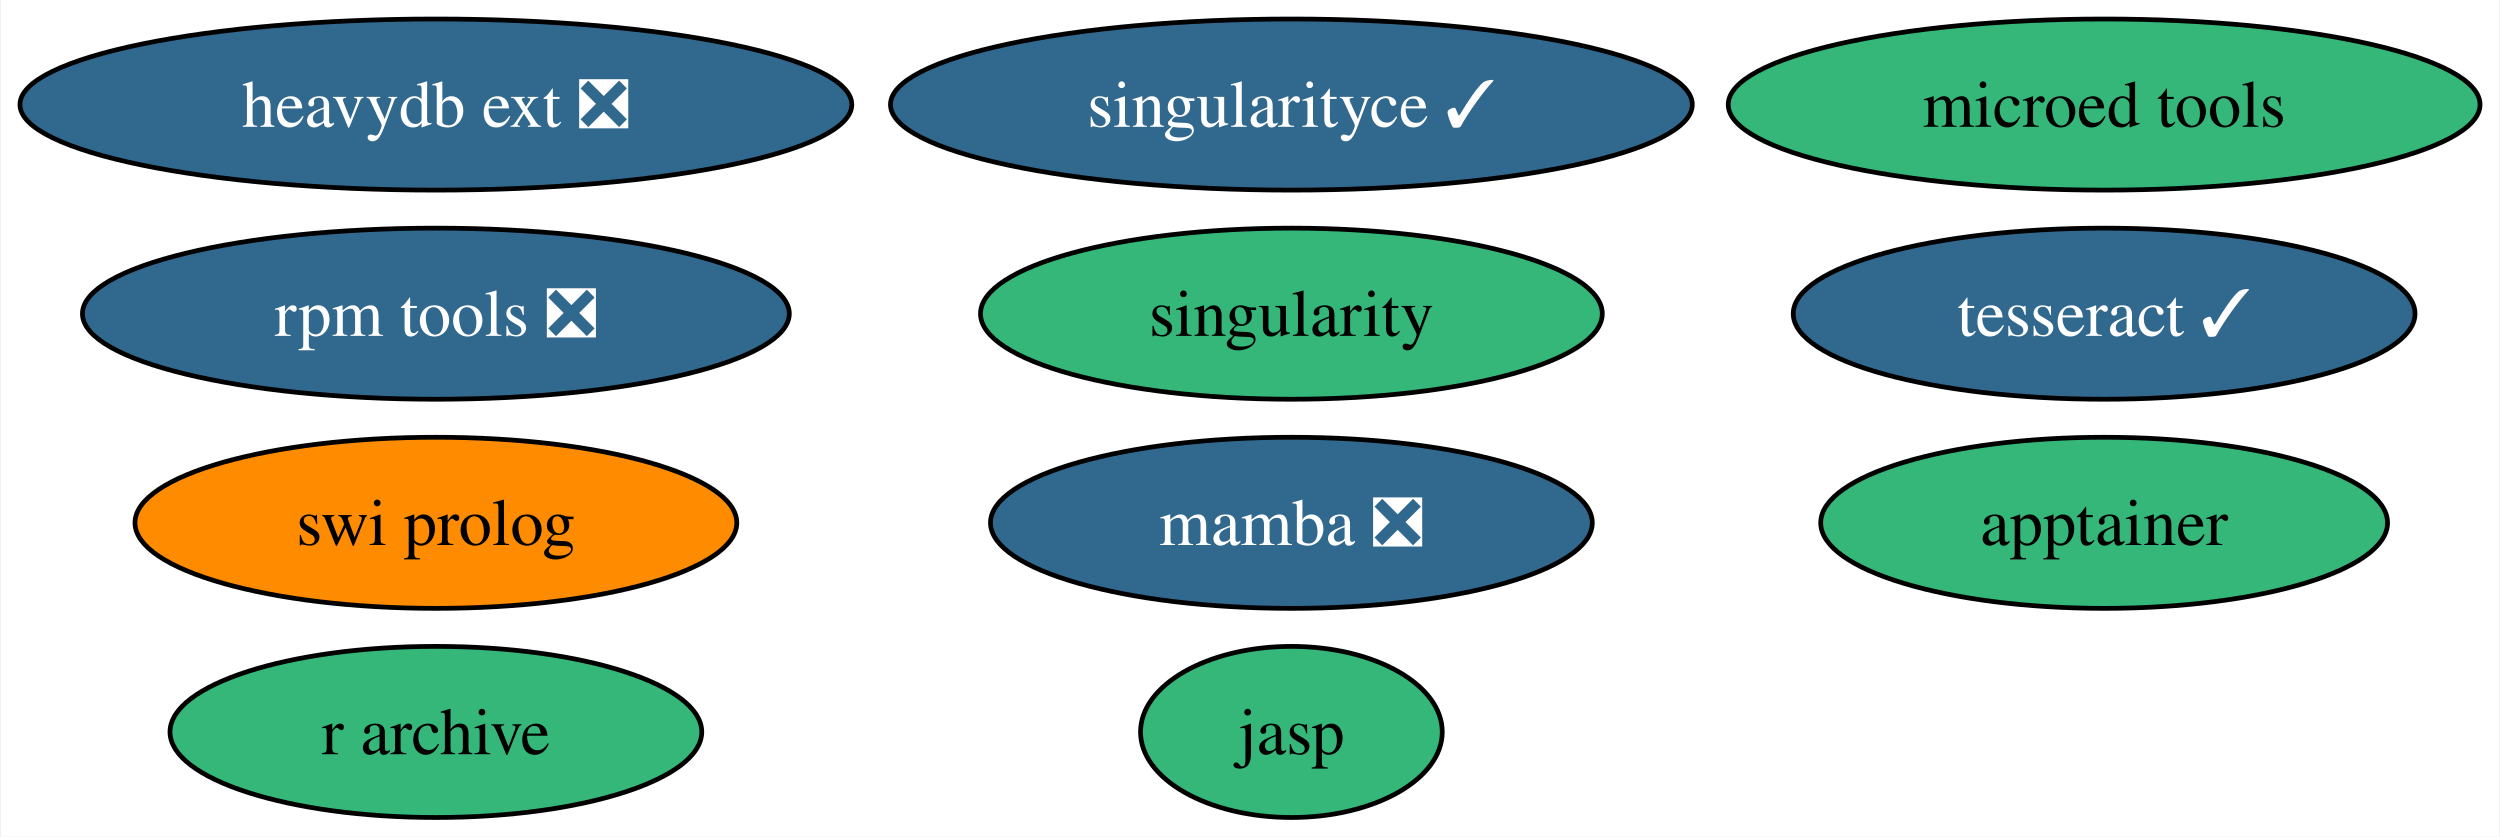
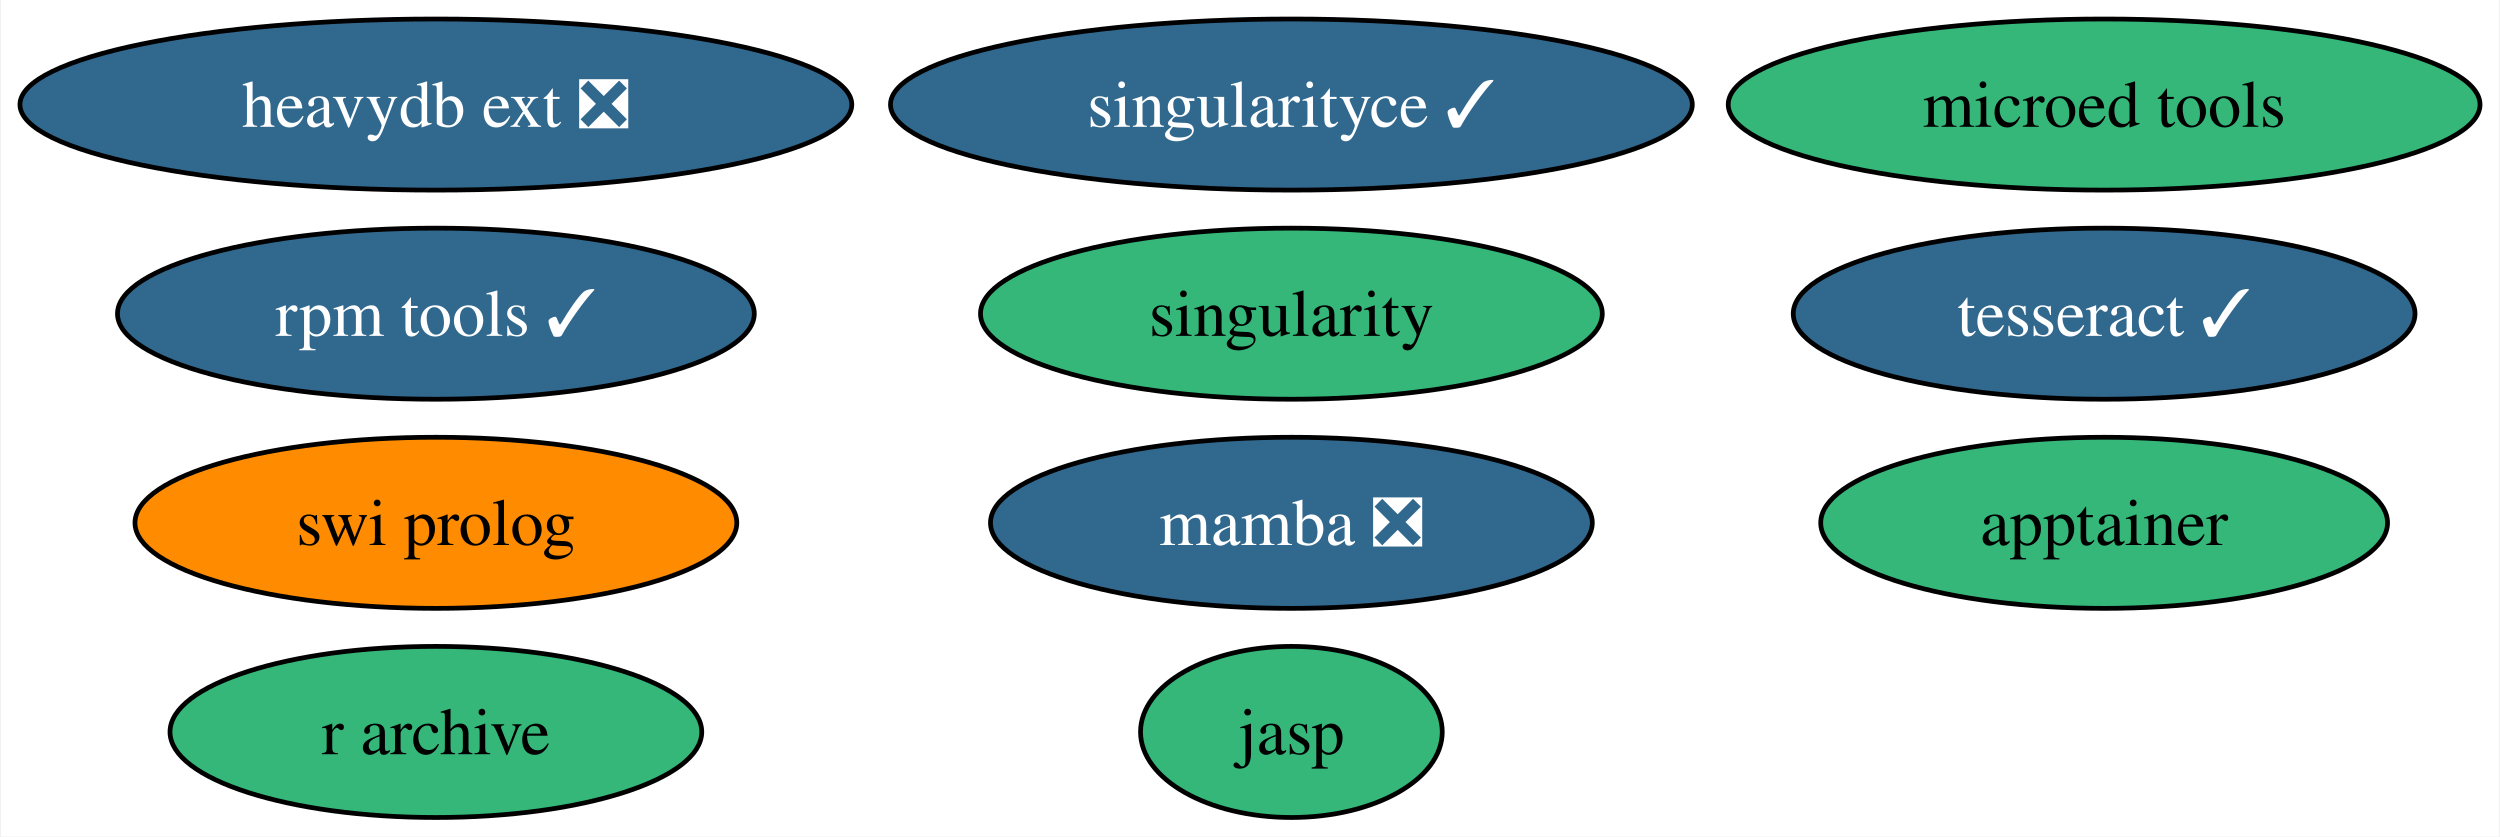
<svg xmlns="http://www.w3.org/2000/svg" xmlns:xlink="http://www.w3.org/1999/xlink" width="526pt" height="176pt" viewBox="0.00 0.00 525.60 176.00">
  <g id="graph0" class="graph" transform="scale(1 1) rotate(0) translate(4 172)">
    <polygon fill="white" stroke="none" points="-4,4 -4,-172 521.6,-172 521.6,4 -4,4" />
    <g id="node1" class="node">
      <g id="a_node1">
        <a xlink:href="https://github.com/conda-forge/singularity-feedstock" xlink:title="singularity">
          <ellipse fill="#35b779" stroke="black" cx="267.51" cy="-106" rx="65.41" ry="18" />
          <text text-anchor="middle" x="267.51" y="-101.33" font-family="Times,serif" font-size="14.00">singularity</text>
        </a>
      </g>
    </g>
    <g id="node2" class="node">
      <g id="a_node2">
        <a xlink:href="https://github.com/conda-forge/swi-prolog-feedstock" xlink:title="swi prolog">
          <ellipse fill="#ff8c00" stroke="black" cx="87.51" cy="-62" rx="63.31" ry="18" />
          <text text-anchor="middle" x="87.51" y="-57.33" font-family="Times,serif" font-size="14.00">swi prolog</text>
        </a>
      </g>
    </g>
    <g id="node3" class="node">
      <g id="a_node3">
        <a xlink:href="https://github.com/conda-forge/tesseract-feedstock/pull/53" xlink:title="tesseract ✓">
          <ellipse fill="#31688e" stroke="black" cx="438.51" cy="-106" rx="65.41" ry="18" />
          <text text-anchor="middle" x="438.51" y="-101.33" font-family="Times,serif" font-size="14.00" fill="white">tesseract ✓</text>
        </a>
      </g>
    </g>
    <g id="node4" class="node">
      <g id="a_node4">
        <a xlink:href="https://github.com/conda-forge/mamba-feedstock/pull/190" xlink:title="mamba ❎">
          <ellipse fill="#31688e" stroke="black" cx="267.51" cy="-62" rx="63.31" ry="18" />
          <text text-anchor="middle" x="267.51" y="-57.33" font-family="Times,serif" font-size="14.00" fill="white">mamba ❎</text>
        </a>
      </g>
    </g>
    <g id="node5" class="node">
      <g id="a_node5">
-         <a xlink:href="https://github.com/conda-forge/rpm-tools-feedstock/pull/28" xlink:title="rpm tools ❎">
-           <ellipse fill="#31688e" stroke="black" cx="87.51" cy="-106" rx="74.36" ry="18" />
-           <text text-anchor="middle" x="87.51" y="-101.33" font-family="Times,serif" font-size="14.00" fill="white">rpm tools ❎</text>
+         <a xlink:href="https://github.com/conda-forge/rpm-tools-feedstock/pull/28" xlink:title="rpm tools ✓">
+           <ellipse fill="#31688e" stroke="black" cx="87.51" cy="-106" rx="66.99" ry="18" />
+           <text text-anchor="middle" x="87.51" y="-101.33" font-family="Times,serif" font-size="14.00" fill="white">rpm tools ✓</text>
        </a>
      </g>
    </g>
    <g id="node6" class="node">
      <g id="a_node6">
        <a xlink:href="https://github.com/conda-forge/jasp-feedstock" xlink:title="jasp">
          <ellipse fill="#35b779" stroke="black" cx="267.51" cy="-18" rx="31.74" ry="18" />
          <text text-anchor="middle" x="267.51" y="-13.32" font-family="Times,serif" font-size="14.00">jasp</text>
        </a>
      </g>
    </g>
    <g id="node7" class="node">
      <g id="a_node7">
        <a xlink:href="https://github.com/conda-forge/singularityce-feedstock/pull/26" xlink:title="singularityce ✓">
          <ellipse fill="#31688e" stroke="black" cx="267.51" cy="-150" rx="84.35" ry="18" />
          <text text-anchor="middle" x="267.51" y="-145.32" font-family="Times,serif" font-size="14.00" fill="white">singularityce ✓</text>
        </a>
      </g>
    </g>
    <g id="node8" class="node">
      <g id="a_node8">
        <a xlink:href="https://github.com/conda-forge/microed-tools-feedstock" xlink:title="microed tools">
          <ellipse fill="#35b779" stroke="black" cx="438.51" cy="-150" rx="79.09" ry="18" />
          <text text-anchor="middle" x="438.51" y="-145.32" font-family="Times,serif" font-size="14.00">microed tools</text>
        </a>
      </g>
    </g>
    <g id="node9" class="node">
      <g id="a_node9">
        <a xlink:href="https://github.com/conda-forge/heavydb-ext-feedstock/pull/58" xlink:title="heavydb ext ❎">
          <ellipse fill="#31688e" stroke="black" cx="87.51" cy="-150" rx="87.51" ry="18" />
          <text text-anchor="middle" x="87.51" y="-145.32" font-family="Times,serif" font-size="14.00" fill="white">heavydb ext ❎</text>
        </a>
      </g>
    </g>
    <g id="node10" class="node">
      <g id="a_node10">
        <a xlink:href="https://github.com/conda-forge/apptainer-feedstock" xlink:title="apptainer">
          <ellipse fill="#35b779" stroke="black" cx="438.51" cy="-62" rx="59.63" ry="18" />
          <text text-anchor="middle" x="438.51" y="-57.33" font-family="Times,serif" font-size="14.00">apptainer</text>
        </a>
      </g>
    </g>
    <g id="node11" class="node">
      <g id="a_node11">
        <a xlink:href="https://github.com/conda-forge/r-archive-feedstock" xlink:title="r archive">
          <ellipse fill="#35b779" stroke="black" cx="87.51" cy="-18" rx="55.94" ry="18" />
          <text text-anchor="middle" x="87.51" y="-13.32" font-family="Times,serif" font-size="14.00">r archive</text>
        </a>
      </g>
    </g>
  </g>
</svg>
